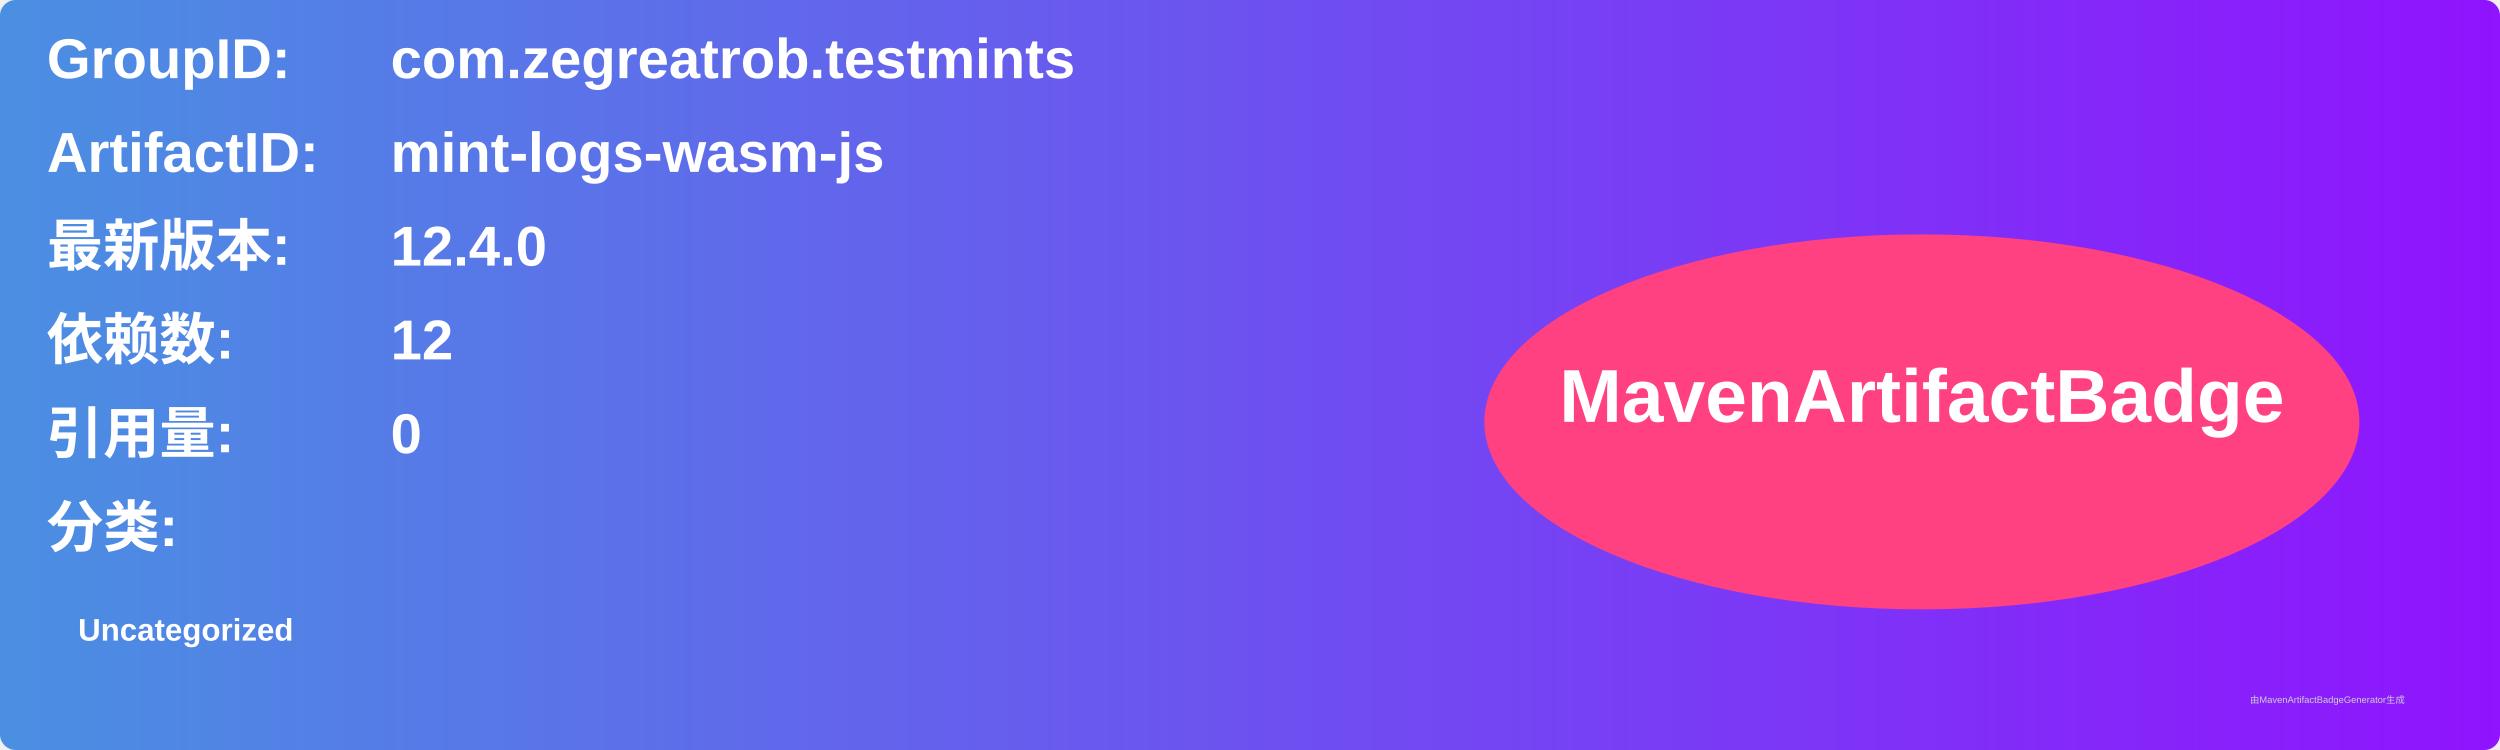
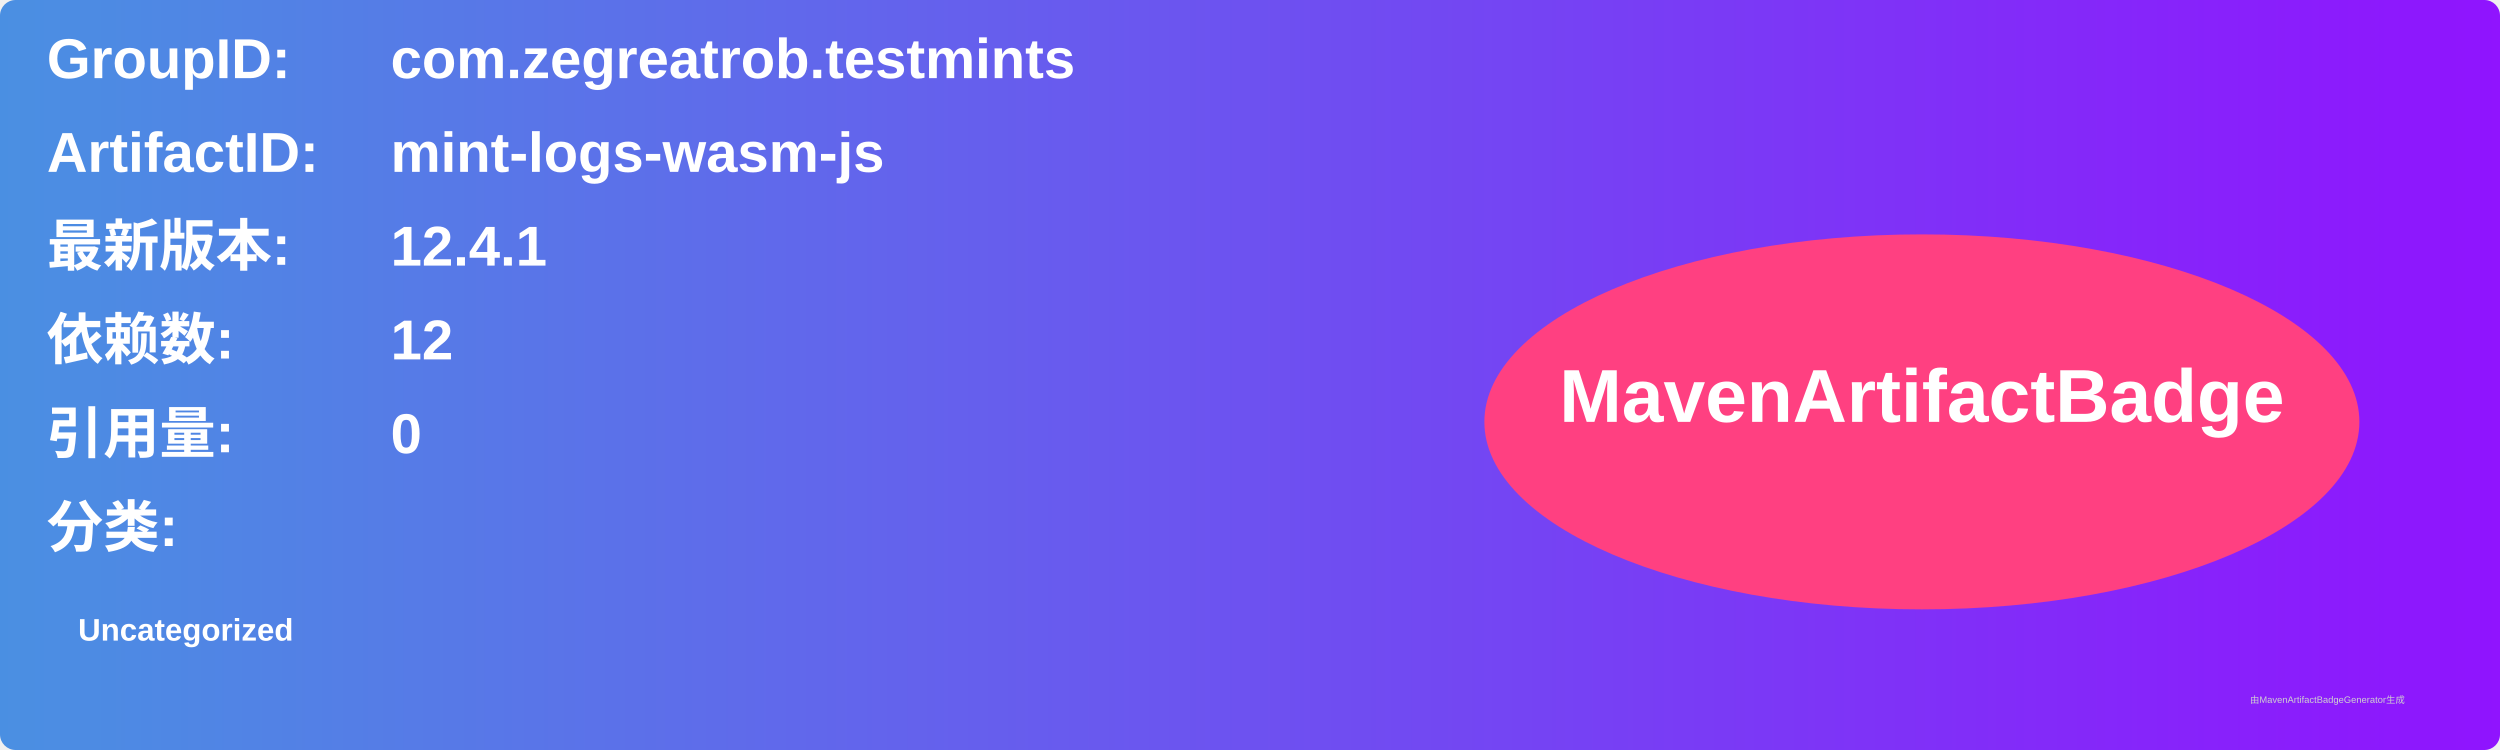
<svg xmlns="http://www.w3.org/2000/svg" width="800" height="240" viewBox="0 0 800 240">
  <linearGradient id="grad" x1="0%" y1="0%" x2="100%" y2="0%">
    <stop offset="0%" stop-color="#4a90e2" />
    <stop offset="100%" stop-color="#9013fe" />
  </linearGradient>
  <rect width="100%" height="100%" rx="5" ry="5" fill="url(#grad)" />
  <g transform="translate(15, 15)">
    <text x="0" y="10" font-family="Arial" font-size="18" fill="white" font-weight="bold" width="260">GroupID:</text>
    <text x="110" y="10" font-family="Arial" font-size="18" fill="white" font-weight="bold" width="460">com.zegreatrob.testmints</text>
    <text x="0" y="40" font-family="Arial" font-size="18" fill="white" font-weight="bold" width="260">ArtifactID:</text>
    <text x="110" y="40" font-family="Arial" font-size="18" fill="white" font-weight="bold" width="460">mint-logs-wasm-js</text>
    <text x="0" y="70" font-family="Arial" font-size="18" fill="white" font-weight="bold">最新版本:</text>
    <text x="110" y="70" font-family="Arial" font-size="18" fill="white" font-weight="bold">
-       <tspan font-weight="bold">12.4.0</tspan>
+       <tspan font-weight="bold">12.4.1</tspan>
    </text>
    <text x="0" y="100" font-family="Arial" font-size="18" fill="white" font-weight="bold">依赖数: </text>
    <text x="110" y="100" font-family="Arial" font-size="18" fill="white">
      <tspan font-weight="bold">12</tspan>
    </text>
    <text x="0" y="130" font-family="Arial" font-size="18" fill="white" font-weight="bold">引用量: </text>
    <text x="110" y="130" font-family="Arial" font-size="18" fill="white">
      <tspan font-weight="bold">0</tspan>
    </text>
    <text x="0" y="160" font-family="Arial" font-size="18" fill="white" font-weight="bold">分类:</text>
    <text x="10" y="190" font-family="Arial" font-size="10" fill="white">
      <tspan font-weight="bold">Uncategorized</tspan>
    </text>
    <ellipse cx="600" cy="120" rx="140" ry="60" fill="#ff4081" />
    <text x="600" y="120" text-anchor="middle" font-family="Arial" font-size="24" fill="white" font-weight="bold">MavenArtifactBadge</text>
  </g>
  <text x="720" y="225" font-family="Arial" font-size="3" fill="#d0d0d0">由MavenArtifactBadgeGenerator生成</text>
</svg>
